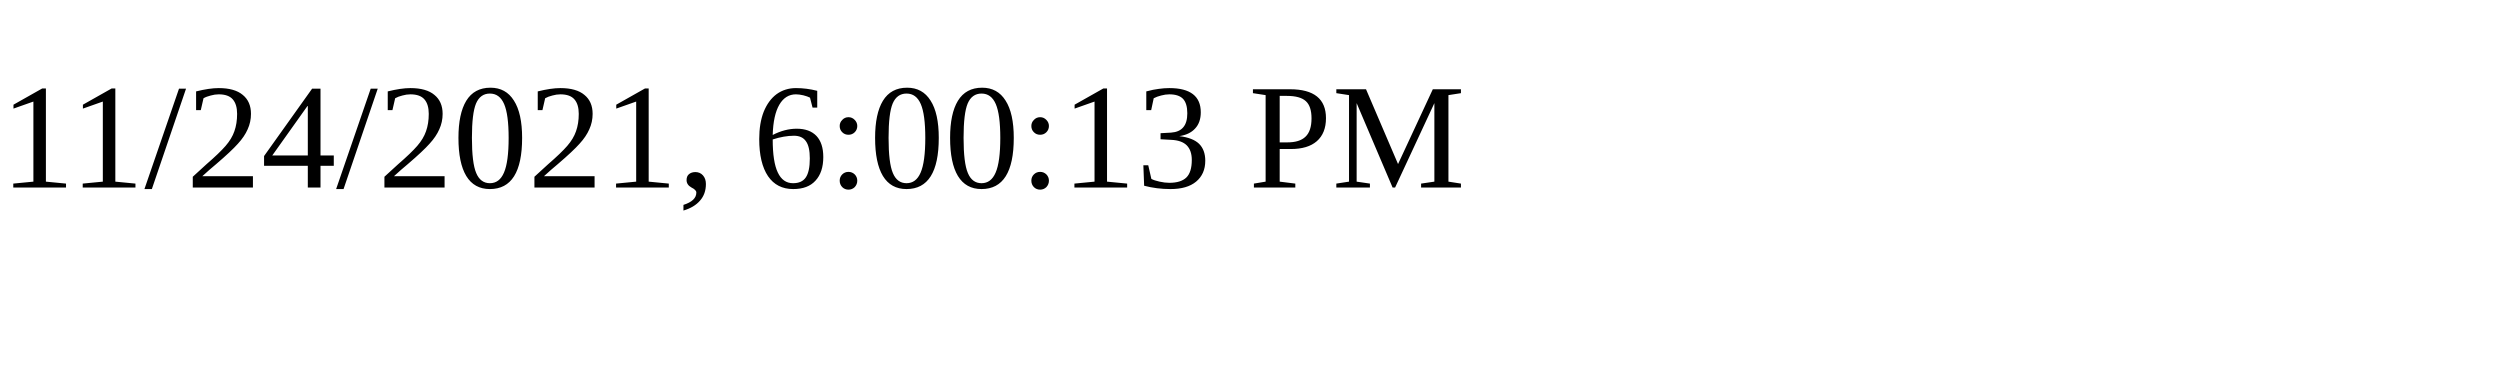
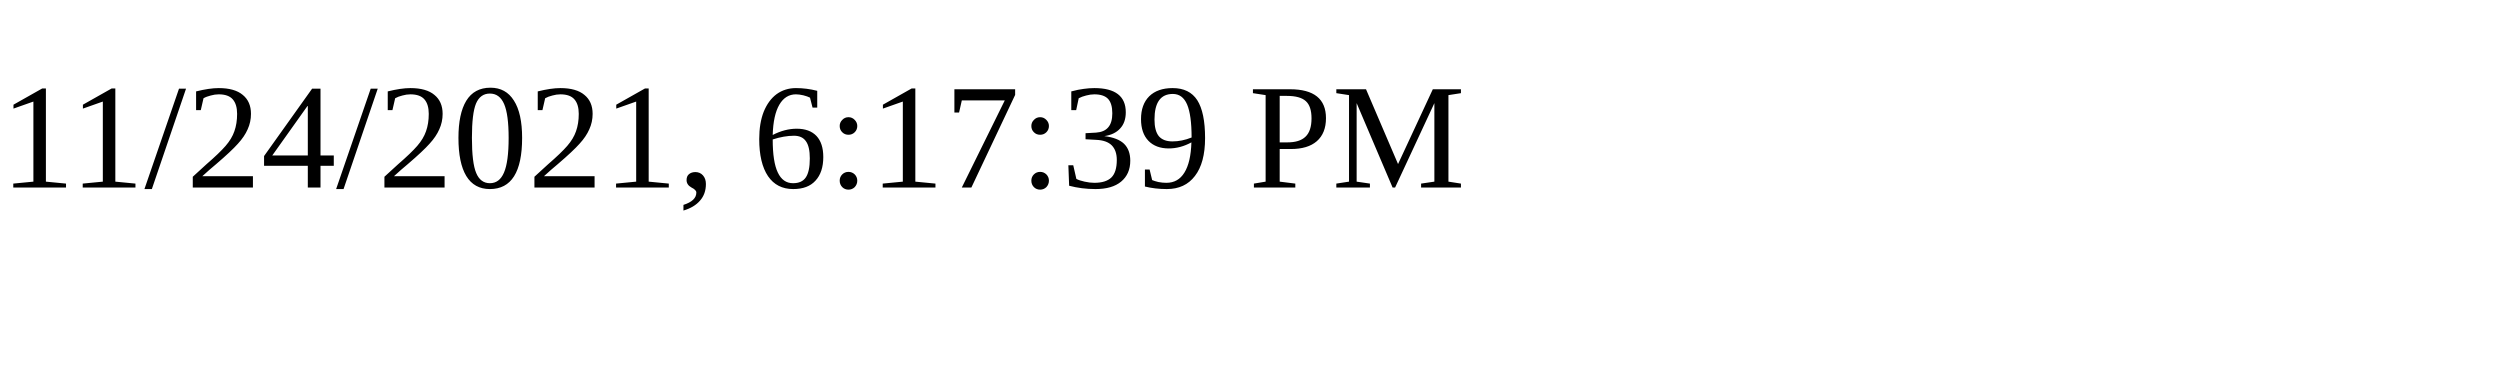
<svg xmlns="http://www.w3.org/2000/svg" height="30" width="200">
-   <text x="0" y="15">11/24/2021, 6:00:13 PM</text>
+   <text x="0" y="15">11/24/2021, 6:17:39 PM</text>
</svg>
